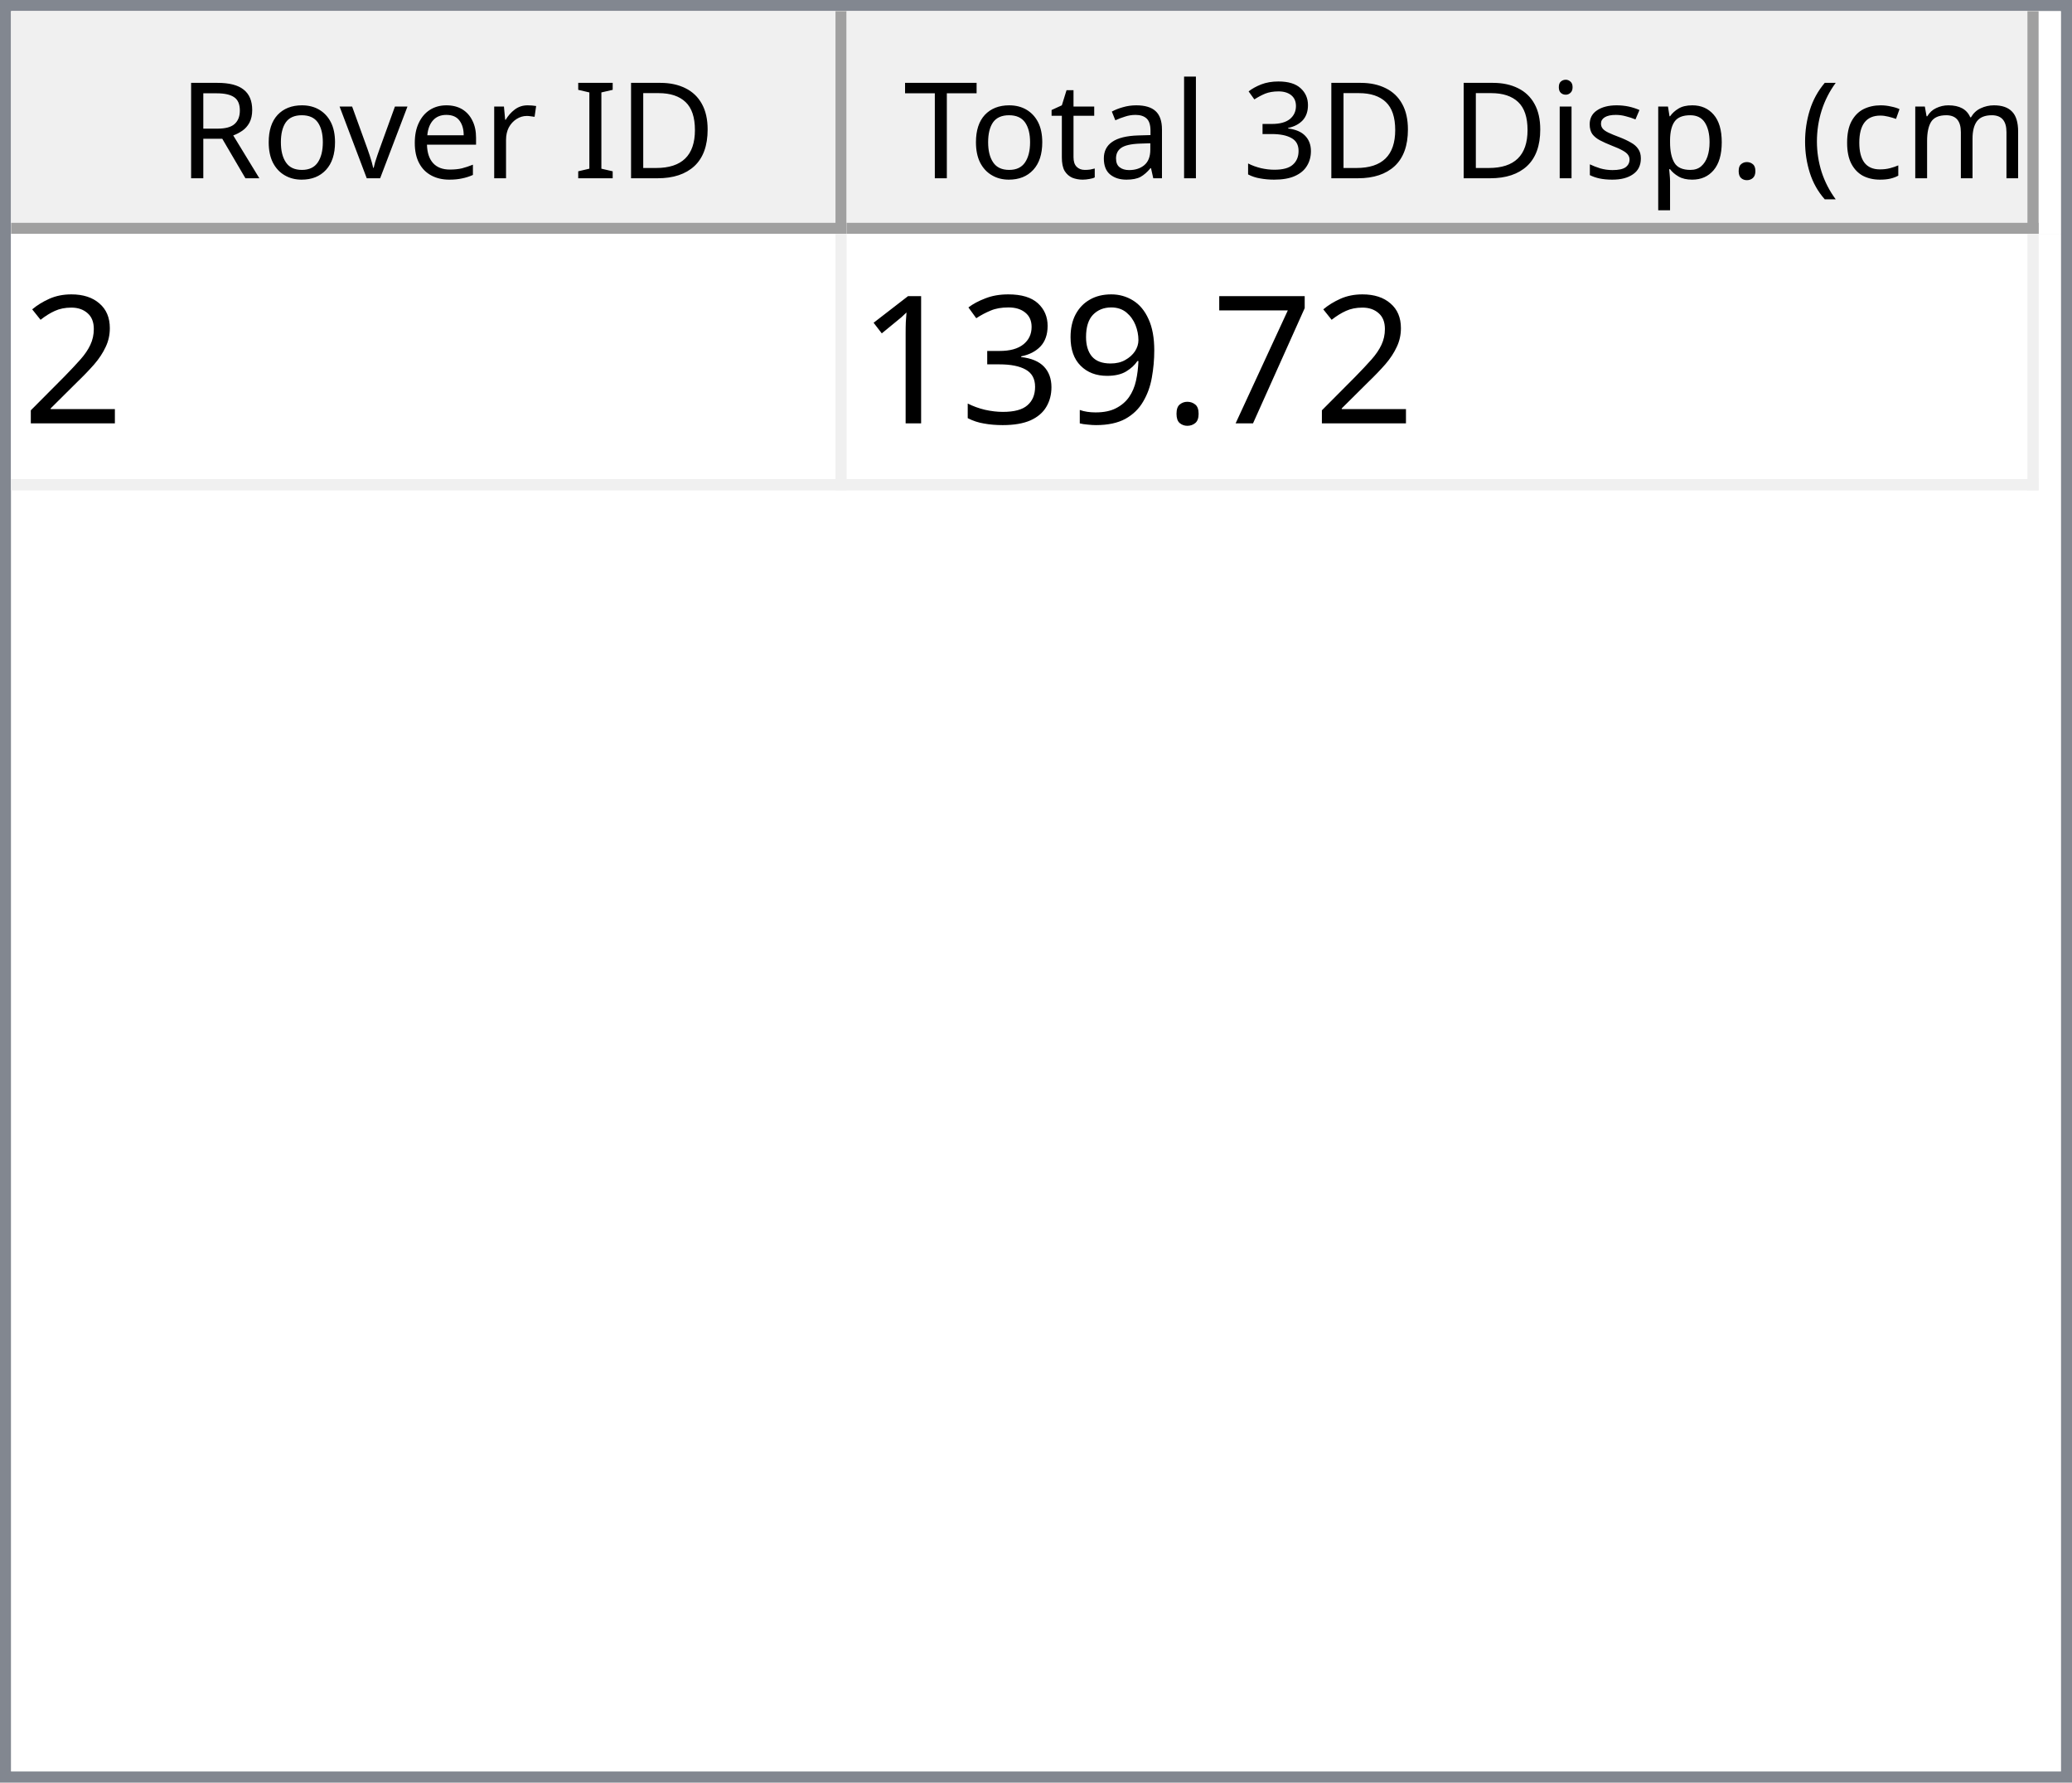
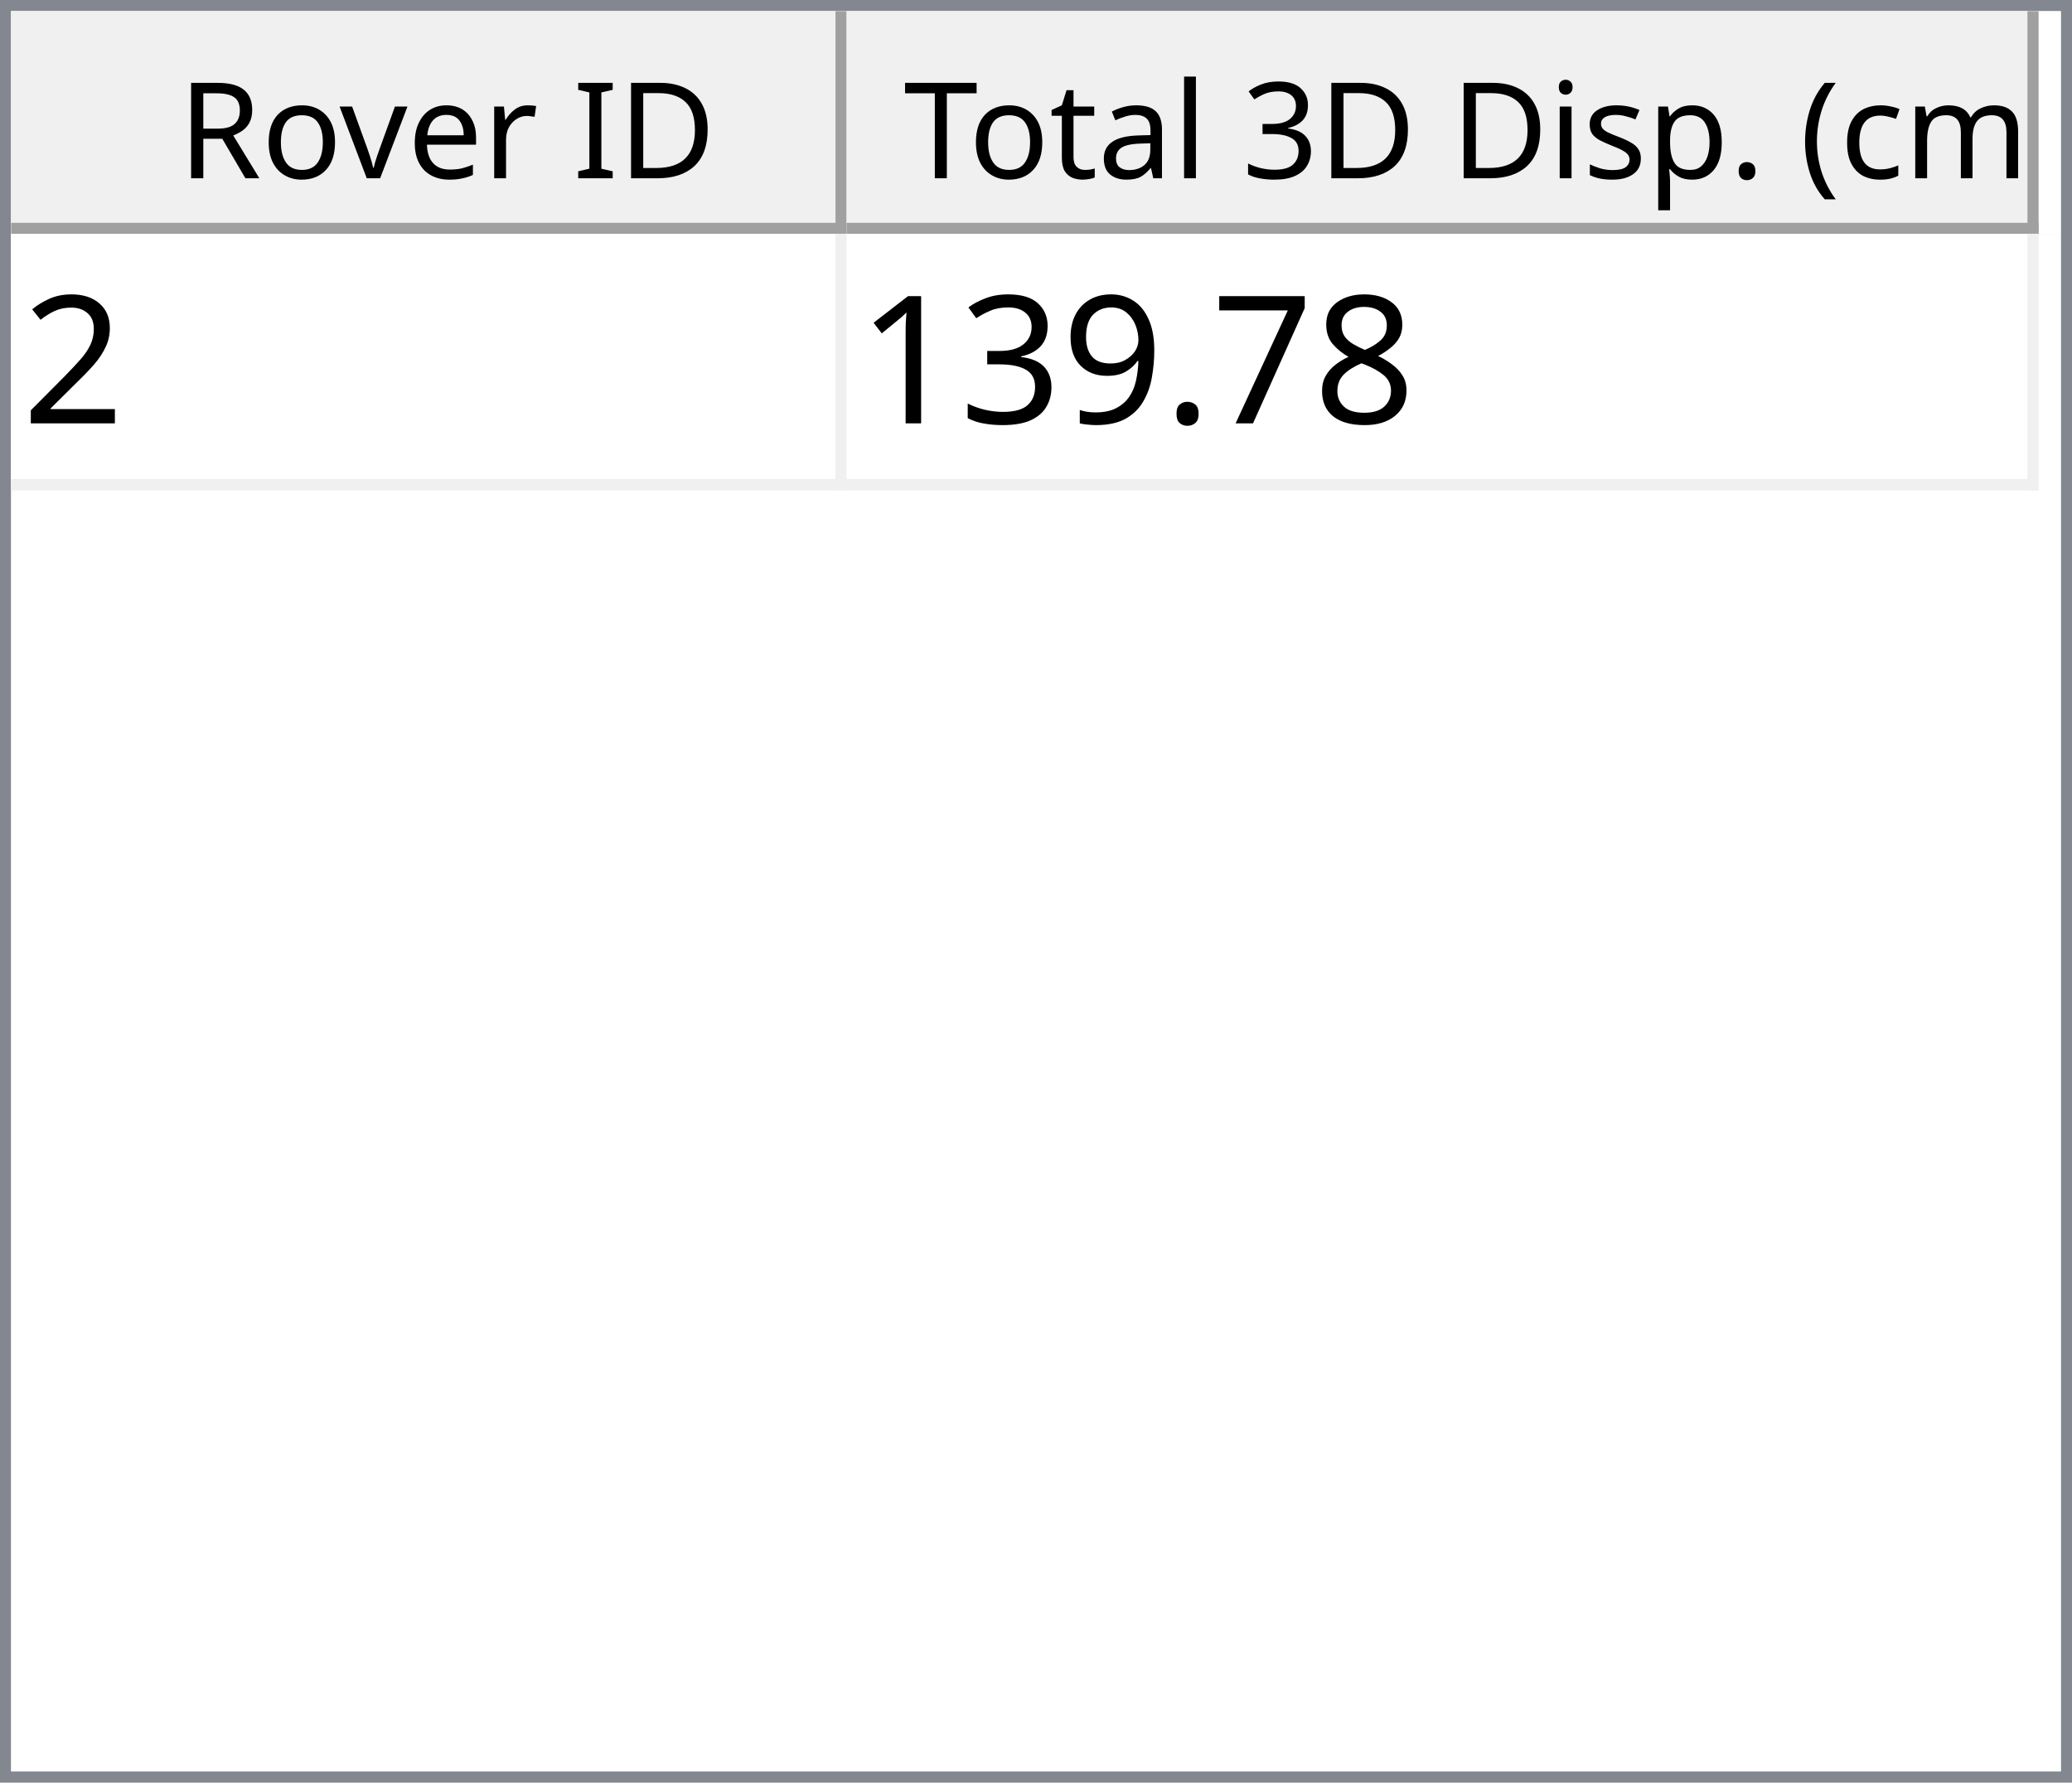
<svg xmlns="http://www.w3.org/2000/svg" style="fill-opacity:1; color-rendering:auto; color-interpolation:auto; text-rendering:auto; stroke:black; stroke-linecap:square; stroke-miterlimit:10; shape-rendering:auto; stroke-opacity:1; fill:black; stroke-dasharray:none; font-weight:normal; stroke-width:1; font-family:'Dialog'; font-style:normal; stroke-linejoin:miter; font-size:12px; stroke-dashoffset:0; image-rendering:auto;" width="186" height="160">
  <defs id="genericDefs" />
  <g>
    <defs id="defs1">
      <clipPath clipPathUnits="userSpaceOnUse" id="clipPath1">
        <path d="M0 0 L186 0 L186 160 L0 160 L0 0 Z" />
      </clipPath>
      <clipPath clipPathUnits="userSpaceOnUse" id="clipPath2">
        <path d="M0 0 L0 160 L186 160 L186 0 Z" />
      </clipPath>
      <clipPath clipPathUnits="userSpaceOnUse" id="clipPath3">
        <path d="M0 0 L0 20 L184 20 L184 0 Z" />
      </clipPath>
      <clipPath clipPathUnits="userSpaceOnUse" id="clipPath4">
        <path d="M0 0 L0 20 L75 20 L75 0 Z" />
      </clipPath>
      <clipPath clipPathUnits="userSpaceOnUse" id="clipPath5">
        <path d="M1 1 L1 19 L74 19 L74 1 Z" />
      </clipPath>
      <clipPath clipPathUnits="userSpaceOnUse" id="clipPath6">
        <path d="M0 0 L0 18 L73 18 L73 0 Z" />
      </clipPath>
      <clipPath clipPathUnits="userSpaceOnUse" id="clipPath7">
        <path d="M-0.5 -0.5 L-0.5 19.5 L74.5 19.5 L74.5 -0.5 Z" />
      </clipPath>
      <clipPath clipPathUnits="userSpaceOnUse" id="clipPath8">
        <path d="M0 0 L0 20 L107 20 L107 0 Z" />
      </clipPath>
      <clipPath clipPathUnits="userSpaceOnUse" id="clipPath9">
        <path d="M1 1 L1 19 L106 19 L106 1 Z" />
      </clipPath>
      <clipPath clipPathUnits="userSpaceOnUse" id="clipPath10">
        <path d="M0 0 L0 18 L105 18 L105 0 Z" />
      </clipPath>
      <clipPath clipPathUnits="userSpaceOnUse" id="clipPath11">
        <path d="M-0.5 -0.5 L-0.5 19.5 L106.5 19.5 L106.5 -0.5 Z" />
      </clipPath>
      <clipPath clipPathUnits="userSpaceOnUse" id="clipPath12">
        <path d="M0 0 L0 138 L184 138 L184 0 Z" />
      </clipPath>
      <clipPath clipPathUnits="userSpaceOnUse" id="clipPath13">
        <path d="M0 0 L0 23 L182 23 L182 0 Z" />
      </clipPath>
      <clipPath clipPathUnits="userSpaceOnUse" id="clipPath14">
        <path d="M-0.5 -0.5 L-0.5 22.5 L181.5 22.5 L181.5 -0.5 Z" />
      </clipPath>
      <clipPath clipPathUnits="userSpaceOnUse" id="clipPath15">
        <path d="M0 0 L0 22 L74 22 L74 0 Z" />
      </clipPath>
      <clipPath clipPathUnits="userSpaceOnUse" id="clipPath16">
        <path d="M0 0 L0 22 L106 22 L106 0 Z" />
      </clipPath>
      <font horiz-adv-x="64.551" id="font1">
        <font-face ascent="107.91" descent="25.098" units-per-em="100" style="font-style:normal; font-family:Segoe UI; font-weight:normal;" />
        <missing-glyph horiz-adv-x="64.551" d="M8.109 0 L8.109 68.266 L56.453 68.266 L56.453 0 L8.109 0 ZM15.328 7.234 L49.219 7.234 L49.219 61.031 L15.328 61.031 L15.328 7.234 Z" />
        <glyph unicode="D" horiz-adv-x="70.117" d="M9.188 0 L9.188 70.016 L28.516 70.016 Q65.531 70.016 65.531 35.891 Q65.531 19.672 55.25 9.836 Q44.969 0 27.734 0 L9.188 0 ZM17.391 62.594 L17.391 7.422 L27.828 7.422 Q41.609 7.422 49.273 14.797 Q56.938 22.172 56.938 35.688 Q56.938 62.594 28.328 62.594 L17.391 62.594 Z" />
        <glyph unicode="I" horiz-adv-x="26.611" d="M17.391 0 L9.188 0 L9.188 70.016 L17.391 70.016 L17.391 0 Z" />
        <glyph unicode=" " horiz-adv-x="27.393" d="" />
        <glyph unicode="r" horiz-adv-x="34.766" d="M34.188 41.891 Q32.078 43.5 28.125 43.5 Q23 43.5 19.555 38.672 Q16.109 33.844 16.109 25.484 L16.109 0 L8.109 0 L8.109 50 L16.109 50 L16.109 39.703 L16.312 39.703 Q18.016 44.969 21.531 47.922 Q25.047 50.875 29.391 50.875 Q32.516 50.875 34.188 50.203 L34.188 41.891 Z" />
        <glyph unicode="e" horiz-adv-x="52.295" d="M48.297 23 L12.984 23 Q13.188 14.656 17.484 10.109 Q21.781 5.562 29.297 5.562 Q37.75 5.562 44.828 11.141 L44.828 3.609 Q38.234 -1.172 27.391 -1.172 Q16.797 -1.172 10.742 5.641 Q4.688 12.453 4.688 24.812 Q4.688 36.469 11.305 43.82 Q17.922 51.172 27.734 51.172 Q37.547 51.172 42.922 44.828 Q48.297 38.484 48.297 27.203 L48.297 23 ZM40.094 29.781 Q40.047 36.719 36.75 40.578 Q33.453 44.438 27.594 44.438 Q21.922 44.438 17.969 40.383 Q14.016 36.328 13.094 29.781 L40.094 29.781 Z" />
        <glyph unicode="v" horiz-adv-x="47.9" d="M47.406 50 L27.484 0 L19.625 0 L0.688 50 L9.469 50 L22.172 13.672 Q23.578 9.672 23.922 6.688 L24.125 6.688 Q24.609 10.453 25.688 13.484 L38.969 50 L47.406 50 Z" />
        <glyph unicode="o" horiz-adv-x="58.594" d="M29 -1.172 Q17.922 -1.172 11.305 5.836 Q4.688 12.844 4.688 24.422 Q4.688 37.016 11.57 44.094 Q18.453 51.172 30.172 51.172 Q41.359 51.172 47.633 44.289 Q53.906 37.406 53.906 25.203 Q53.906 13.234 47.141 6.031 Q40.375 -1.172 29 -1.172 ZM29.594 44.438 Q21.875 44.438 17.383 39.188 Q12.891 33.938 12.891 24.703 Q12.891 15.828 17.43 10.695 Q21.969 5.562 29.594 5.562 Q37.359 5.562 41.531 10.594 Q45.703 15.625 45.703 24.906 Q45.703 34.281 41.531 39.359 Q37.359 44.438 29.594 44.438 Z" />
        <glyph unicode="R" horiz-adv-x="59.814" d="M59.375 0 L49.609 0 L37.891 19.625 Q36.281 22.359 34.766 24.289 Q33.25 26.219 31.664 27.438 Q30.078 28.656 28.25 29.219 Q26.422 29.781 24.125 29.781 L17.391 29.781 L17.391 0 L9.188 0 L9.188 70.016 L30.078 70.016 Q34.672 70.016 38.555 68.867 Q42.438 67.719 45.289 65.375 Q48.141 63.031 49.758 59.547 Q51.375 56.062 51.375 51.375 Q51.375 47.703 50.273 44.656 Q49.172 41.609 47.148 39.211 Q45.125 36.812 42.266 35.133 Q39.406 33.453 35.844 32.516 L35.844 32.328 Q37.594 31.547 38.891 30.547 Q40.188 29.547 41.359 28.18 Q42.531 26.812 43.68 25.078 Q44.828 23.344 46.234 21.047 L59.375 0 ZM17.391 62.594 L17.391 37.203 L28.516 37.203 Q31.594 37.203 34.203 38.133 Q36.812 39.062 38.719 40.797 Q40.625 42.531 41.703 45.047 Q42.781 47.562 42.781 50.688 Q42.781 56.297 39.141 59.445 Q35.5 62.594 28.609 62.594 L17.391 62.594 Z" />
        <glyph unicode=")" horiz-adv-x="30.176" d="M8.297 -15.922 L1.172 -15.922 Q16.406 2.344 16.406 26.812 Q16.406 51.469 1.078 70.016 L8.297 70.016 Q23.531 52.156 23.531 26.703 Q23.531 1.375 8.297 -15.922 Z" />
        <glyph unicode="m" horiz-adv-x="86.133" d="M79.109 0 L71.094 0 L71.094 28.719 Q71.094 37.016 68.531 40.727 Q65.969 44.438 59.906 44.438 Q54.781 44.438 51.195 39.75 Q47.609 35.062 47.609 28.516 L47.609 0 L39.594 0 L39.594 29.688 Q39.594 44.438 28.219 44.438 Q22.953 44.438 19.531 40.016 Q16.109 35.594 16.109 28.516 L16.109 0 L8.109 0 L8.109 50 L16.109 50 L16.109 42.094 L16.312 42.094 Q21.625 51.172 31.844 51.172 Q36.969 51.172 40.773 48.312 Q44.578 45.453 46 40.828 Q51.562 51.172 62.594 51.172 Q79.109 51.172 79.109 30.812 L79.109 0 Z" />
        <glyph unicode="c" horiz-adv-x="46.191" d="M42.188 2.297 Q36.422 -1.172 28.516 -1.172 Q17.828 -1.172 11.258 5.789 Q4.688 12.75 4.688 23.828 Q4.688 36.188 11.766 43.68 Q18.844 51.172 30.672 51.172 Q37.25 51.172 42.281 48.734 L42.281 40.531 Q36.719 44.438 30.375 44.438 Q22.703 44.438 17.797 38.945 Q12.891 33.453 12.891 24.516 Q12.891 15.719 17.508 10.641 Q22.125 5.562 29.891 5.562 Q36.422 5.562 42.188 9.906 L42.188 2.297 Z" />
        <glyph unicode="(" horiz-adv-x="30.176" d="M29.109 -15.922 L21.969 -15.922 Q6.844 1.375 6.844 26.703 Q6.844 52.156 21.969 70.016 L29.203 70.016 Q13.875 51.469 13.875 26.812 Q13.875 2.344 29.109 -15.922 Z" />
        <glyph unicode="." horiz-adv-x="21.68" d="M10.891 -1.078 Q8.641 -1.078 7.055 0.539 Q5.469 2.156 5.469 4.391 Q5.469 6.641 7.055 8.273 Q8.641 9.906 10.891 9.906 Q13.188 9.906 14.797 8.273 Q16.406 6.641 16.406 4.391 Q16.406 2.156 14.797 0.539 Q13.188 -1.078 10.891 -1.078 Z" />
        <glyph unicode="p" horiz-adv-x="58.789" d="M16.312 7.234 L16.109 7.234 L16.109 -23 L8.109 -23 L8.109 50 L16.109 50 L16.109 41.219 L16.312 41.219 Q22.219 51.172 33.594 51.172 Q43.266 51.172 48.688 44.461 Q54.109 37.75 54.109 26.469 Q54.109 13.922 48 6.375 Q41.891 -1.172 31.297 -1.172 Q21.578 -1.172 16.312 7.234 ZM16.109 27.391 L16.109 20.406 Q16.109 14.203 20.141 9.883 Q24.172 5.562 30.375 5.562 Q37.641 5.562 41.773 11.133 Q45.906 16.703 45.906 26.609 Q45.906 34.969 42.047 39.703 Q38.188 44.438 31.594 44.438 Q24.609 44.438 20.359 39.578 Q16.109 34.719 16.109 27.391 Z" />
        <glyph unicode="s" horiz-adv-x="42.432" d="M5.078 1.812 L5.078 10.406 Q11.625 5.562 19.484 5.562 Q30.031 5.562 30.031 12.594 Q30.031 14.594 29.125 15.992 Q28.219 17.391 26.68 18.461 Q25.141 19.531 23.07 20.383 Q21 21.234 18.609 22.172 Q15.281 23.484 12.766 24.828 Q10.25 26.172 8.57 27.859 Q6.891 29.547 6.031 31.695 Q5.172 33.844 5.172 36.719 Q5.172 40.234 6.789 42.945 Q8.406 45.656 11.086 47.484 Q13.766 49.312 17.211 50.242 Q20.656 51.172 24.312 51.172 Q30.812 51.172 35.938 48.922 L35.938 40.828 Q30.422 44.438 23.25 44.438 Q21 44.438 19.195 43.922 Q17.391 43.406 16.094 42.477 Q14.797 41.547 14.086 40.258 Q13.375 38.969 13.375 37.406 Q13.375 35.453 14.086 34.133 Q14.797 32.812 16.164 31.789 Q17.531 30.766 19.484 29.938 Q21.438 29.109 23.922 28.125 Q27.25 26.859 29.883 25.516 Q32.516 24.172 34.375 22.484 Q36.234 20.797 37.234 18.602 Q38.234 16.406 38.234 13.375 Q38.234 9.672 36.602 6.938 Q34.969 4.203 32.234 2.398 Q29.5 0.594 25.93 -0.289 Q22.359 -1.172 18.453 -1.172 Q10.75 -1.172 5.078 1.812 Z" />
        <glyph unicode="i" horiz-adv-x="24.219" d="M12.203 62.703 Q10.062 62.703 8.547 64.164 Q7.031 65.625 7.031 67.875 Q7.031 70.125 8.547 71.609 Q10.062 73.094 12.203 73.094 Q14.406 73.094 15.945 71.609 Q17.484 70.125 17.484 67.875 Q17.484 65.719 15.945 64.211 Q14.406 62.703 12.203 62.703 ZM16.109 0 L8.109 0 L8.109 50 L16.109 50 L16.109 0 Z" />
        <glyph unicode="3" horiz-adv-x="53.906" d="M46.531 19.828 Q46.531 15.094 44.75 11.211 Q42.969 7.328 39.719 4.57 Q36.469 1.812 31.93 0.297 Q27.391 -1.219 21.922 -1.219 Q11.922 -1.219 6 2.594 L6 11.188 Q13.094 5.609 22.219 5.609 Q25.875 5.609 28.828 6.539 Q31.781 7.469 33.906 9.227 Q36.031 10.984 37.18 13.477 Q38.328 15.969 38.328 19.094 Q38.328 32.812 18.797 32.812 L12.984 32.812 L12.984 39.594 L18.5 39.594 Q35.797 39.594 35.797 52.484 Q35.797 64.406 22.609 64.406 Q15.188 64.406 8.688 59.422 L8.688 67.188 Q15.375 71.188 24.609 71.188 Q29 71.188 32.57 69.969 Q36.141 68.75 38.68 66.555 Q41.219 64.359 42.609 61.281 Q44 58.203 44 54.5 Q44 40.672 30.031 36.719 L30.031 36.531 Q33.594 36.141 36.625 34.797 Q39.656 33.453 41.852 31.305 Q44.047 29.156 45.289 26.25 Q46.531 23.344 46.531 19.828 Z" />
        <glyph unicode="l" horiz-adv-x="24.219" d="M16.109 0 L8.109 0 L8.109 74.031 L16.109 74.031 L16.109 0 Z" />
        <glyph unicode="a" horiz-adv-x="50.879" d="M43.891 0 L35.891 0 L35.891 7.812 L35.688 7.812 Q30.469 -1.172 20.312 -1.172 Q12.844 -1.172 8.617 2.781 Q4.391 6.734 4.391 13.281 Q4.391 27.297 20.906 29.594 L35.891 31.688 Q35.891 44.438 25.594 44.438 Q16.547 44.438 9.281 38.281 L9.281 46.484 Q16.656 51.172 26.266 51.172 Q43.891 51.172 43.891 32.516 L43.891 0 ZM35.891 25.297 L23.828 23.641 Q18.266 22.859 15.43 20.875 Q12.594 18.891 12.594 13.875 Q12.594 10.203 15.211 7.883 Q17.828 5.562 22.172 5.562 Q28.125 5.562 32.008 9.742 Q35.891 13.922 35.891 20.312 L35.891 25.297 Z" />
        <glyph unicode="t" horiz-adv-x="33.887" d="M31.297 0.484 Q28.469 -1.078 23.828 -1.078 Q10.688 -1.078 10.688 13.578 L10.688 43.172 L2.094 43.172 L2.094 50 L10.688 50 L10.688 62.203 L18.703 64.797 L18.703 50 L31.297 50 L31.297 43.172 L18.703 43.172 L18.703 14.984 Q18.703 9.969 20.414 7.82 Q22.125 5.672 26.078 5.672 Q29.109 5.672 31.297 7.328 L31.297 0.484 Z" />
        <glyph unicode="T" horiz-adv-x="52.393" d="M50.594 62.594 L30.375 62.594 L30.375 0 L22.172 0 L22.172 62.594 L2 62.594 L2 70.016 L50.594 70.016 L50.594 62.594 Z" />
      </font>
      <font horiz-adv-x="75.0" id="font2">
        <font-face ascent="100.537" descent="21.973" units-per-em="100" style="font-style:normal; font-family:sans-serif; font-weight:normal;" />
        <missing-glyph horiz-adv-x="75.0" d="M12.5 0 L12.5 62.5 L62.5 62.5 L62.5 0 L12.5 0 ZM14.062 1.562 L60.938 1.562 L60.938 60.938 L14.062 60.938 L14.062 1.562 Z" />
        <glyph unicode="2" horiz-adv-x="55.615" d="M50.344 8.453 L50.344 0 L3.031 0 Q2.938 3.172 4.047 6.109 Q5.859 10.938 9.836 15.625 Q13.812 20.312 21.344 26.469 Q33.016 36.031 37.117 41.625 Q41.219 47.219 41.219 52.203 Q41.219 57.422 37.477 61.008 Q33.734 64.594 27.734 64.594 Q21.391 64.594 17.578 60.789 Q13.766 56.984 13.719 50.25 L4.688 51.172 Q5.609 61.281 11.664 66.578 Q17.719 71.875 27.938 71.875 Q38.234 71.875 44.242 66.164 Q50.25 60.453 50.25 52 Q50.25 47.703 48.492 43.555 Q46.734 39.406 42.656 34.812 Q38.578 30.219 29.109 22.219 Q21.188 15.578 18.945 13.211 Q16.703 10.844 15.234 8.453 L50.344 8.453 Z" />
+         <glyph unicode="8" horiz-adv-x="55.615" d="M17.672 38.812 Q12.203 40.828 9.57 44.539 Q6.938 48.25 6.938 53.422 Q6.938 61.234 12.555 66.555 Q18.172 71.875 27.484 71.875 Q36.859 71.875 42.578 66.43 Q48.297 60.984 48.297 53.172 Q48.297 48.188 45.68 44.508 Q43.062 40.828 37.75 38.812 Q44.344 36.672 47.781 31.883 Q51.219 27.094 51.219 20.453 Q51.219 11.281 44.727 5.031 Q38.234 -1.219 27.641 -1.219 Q17.047 -1.219 10.547 5.055 Q4.047 11.328 4.047 20.703 Q4.047 27.688 7.594 32.398 Q11.141 37.109 17.672 38.812 ZM15.922 53.719 Q15.922 48.641 19.195 45.414 Q22.469 42.188 27.688 42.188 Q32.766 42.188 36.016 45.383 Q39.266 48.578 39.266 53.219 Q39.266 58.062 35.914 61.359 Q32.562 64.656 27.594 64.656 Q22.562 64.656 19.242 61.43 Q15.922 58.203 15.922 53.719 ZM13.094 20.656 Q13.094 16.891 14.875 13.375 Q16.656 9.859 20.172 7.93 Q23.688 6 27.734 6 Q34.031 6 38.133 10.055 Q42.234 14.109 42.234 20.359 Q42.234 26.703 38.016 30.859 Q33.797 35.016 27.438 35.016 Q21.234 35.016 17.164 30.914 Q13.094 26.812 13.094 20.656 Z" />
        <glyph unicode="7" horiz-adv-x="55.615" d="M4.734 62.203 L4.734 70.656 L51.078 70.656 L51.078 63.812 Q44.234 56.547 37.523 44.484 Q30.812 32.422 27.156 19.672 Q24.516 10.688 23.781 0 L14.75 0 Q14.891 8.453 18.062 20.414 Q21.234 32.375 27.172 43.484 Q33.109 54.594 39.797 62.203 L4.734 62.203 Z" />
        <glyph unicode="." horiz-adv-x="27.783" d="M9.078 0 L9.078 10.016 L19.094 10.016 L19.094 0 L9.078 0 Z" />
        <glyph unicode="9" horiz-adv-x="55.615" d="M5.469 16.547 L13.922 17.328 Q14.984 11.375 18.016 8.688 Q21.047 6 25.781 6 Q29.828 6 32.883 7.859 Q35.938 9.719 37.891 12.82 Q39.844 15.922 41.164 21.195 Q42.484 26.469 42.484 31.938 Q42.484 32.516 42.438 33.688 Q39.797 29.5 35.234 26.883 Q30.672 24.266 25.344 24.266 Q16.453 24.266 10.305 30.711 Q4.156 37.156 4.156 47.703 Q4.156 58.594 10.578 65.234 Q17 71.875 26.656 71.875 Q33.641 71.875 39.43 68.117 Q45.219 64.359 48.219 57.398 Q51.219 50.438 51.219 37.25 Q51.219 23.531 48.242 15.406 Q45.266 7.281 39.383 3.031 Q33.5 -1.219 25.594 -1.219 Q17.188 -1.219 11.867 3.445 Q6.547 8.109 5.469 16.547 ZM41.453 48.141 Q41.453 55.719 37.43 60.156 Q33.406 64.594 27.734 64.594 Q21.875 64.594 17.531 59.812 Q13.188 55.031 13.188 47.406 Q13.188 40.578 17.312 36.305 Q21.438 32.031 27.484 32.031 Q33.594 32.031 37.523 36.305 Q41.453 40.578 41.453 48.141 Z" />
        <glyph unicode="3" horiz-adv-x="55.615" d="M4.203 18.891 L12.984 20.062 Q14.5 12.594 18.141 9.297 Q21.781 6 27 6 Q33.203 6 37.477 10.297 Q41.75 14.594 41.75 20.953 Q41.75 27 37.797 30.93 Q33.844 34.859 27.734 34.859 Q25.25 34.859 21.531 33.891 L22.516 41.609 Q23.391 41.5 23.922 41.5 Q29.547 41.5 34.039 44.43 Q38.531 47.359 38.531 53.469 Q38.531 58.297 35.258 61.477 Q31.984 64.656 26.812 64.656 Q21.688 64.656 18.266 61.43 Q14.844 58.203 13.875 51.766 L5.078 53.328 Q6.688 62.156 12.398 67.016 Q18.109 71.875 26.609 71.875 Q32.469 71.875 37.398 69.359 Q42.328 66.844 44.945 62.5 Q47.562 58.156 47.562 53.266 Q47.562 48.641 45.07 44.828 Q42.578 41.016 37.703 38.766 Q44.047 37.312 47.562 32.695 Q51.078 28.078 51.078 21.141 Q51.078 11.766 44.242 5.25 Q37.406 -1.266 26.953 -1.266 Q17.531 -1.266 11.305 4.352 Q5.078 9.969 4.203 18.891 Z" />
        <glyph unicode="1" horiz-adv-x="55.615" d="M37.25 0 L28.469 0 L28.469 56 Q25.297 52.984 20.141 49.953 Q14.984 46.922 10.891 45.406 L10.891 53.906 Q18.266 57.375 23.781 62.305 Q29.297 67.234 31.594 71.875 L37.25 71.875 L37.25 0 Z" />
      </font>
    </defs>
    <g style="fill:white; stroke:white;">
      <rect x="0" y="0" width="186" style="clip-path:url(#clipPath1); stroke:none;" height="160" />
    </g>
    <g style="fill:white; text-rendering:optimizeSpeed; color-rendering:optimizeSpeed; image-rendering:optimizeSpeed; shape-rendering:crispEdges; stroke:white; color-interpolation:sRGB;">
      <rect x="0" width="186" height="160" y="0" style="stroke:none;" />
      <path style="stroke:none;" d="M0 160 L186 160 L186 0 L0 0 Z" />
    </g>
    <g style="fill:rgb(240,240,240); font-family:'Segoe UI'; stroke:rgb(240,240,240);">
      <rect x="0" y="0" width="186" style="clip-path:url(#clipPath2); stroke:none;" height="160" />
    </g>
    <g style="fill:rgb(130,135,144); font-family:'Segoe UI'; stroke:rgb(130,135,144);">
      <path d="M0 0 L186 0 L186 160 L0 160 L0 0 ZM1 1 L185 1 L185 159 L1 159 L1 1 Z" style="fill-rule:evenodd; clip-path:url(#clipPath2); stroke:none;" />
    </g>
    <g style="fill:white; font-family:'Segoe UI'; stroke:white;" transform="translate(1,1)">
      <rect x="0" y="0" width="184" style="clip-path:url(#clipPath3); stroke:none;" height="20" />
    </g>
    <g style="fill:rgb(240,240,240); font-family:'Segoe UI'; stroke:rgb(240,240,240);" transform="translate(1,1)">
      <rect x="0" y="0" width="75" style="clip-path:url(#clipPath4); stroke:none;" height="20" />
    </g>
    <g style="font-family:'Segoe UI';" transform="translate(2,2)">
      <text x="14" xml:space="preserve" y="14" style="clip-path:url(#clipPath6); stroke:none;">Rover ID</text>
    </g>
    <g style="fill:rgb(160,160,160); font-family:'Segoe UI'; stroke:rgb(160,160,160); stroke-linejoin:bevel;" transform="translate(1.5,1.5)">
      <line x1="74" x2="74" y1="0" style="fill:none; clip-path:url(#clipPath7);" y2="19" />
    </g>
    <g style="fill:rgb(160,160,160); font-family:'Segoe UI'; stroke:rgb(160,160,160); stroke-linejoin:bevel;" transform="matrix(1,0,0,1,1,1) translate(0.5,0.5)">
      <line x1="0" x2="74" y1="19" style="fill:none; clip-path:url(#clipPath7);" y2="19" />
    </g>
    <g style="fill:rgb(240,240,240); font-family:'Segoe UI'; stroke:rgb(240,240,240);" transform="translate(76,1)">
      <rect x="0" y="0" width="107" style="clip-path:url(#clipPath8); stroke:none;" height="20" />
    </g>
    <g style="font-family:'Segoe UI';" transform="translate(77,2)">
      <text x="1" xml:space="preserve" y="14" style="clip-path:url(#clipPath10); stroke:none;"> Total 3D Disp. (cm)</text>
    </g>
    <g style="fill:rgb(160,160,160); font-family:'Segoe UI'; stroke:rgb(160,160,160); stroke-linejoin:bevel;" transform="translate(76.5,1.5)">
      <line x1="106" x2="106" y1="0" style="fill:none; clip-path:url(#clipPath11);" y2="19" />
    </g>
    <g style="fill:rgb(160,160,160); font-family:'Segoe UI'; stroke:rgb(160,160,160); stroke-linejoin:bevel;" transform="matrix(1,0,0,1,76,1) translate(0.5,0.5)">
      <line x1="0" x2="106" y1="19" style="fill:none; clip-path:url(#clipPath11);" y2="19" />
    </g>
    <g style="fill:white; font-family:'Segoe UI'; stroke:white;" transform="translate(1,21)">
      <rect x="0" y="0" width="184" style="clip-path:url(#clipPath12); stroke:none;" height="138" />
    </g>
    <g style="fill:rgb(240,240,240); font-size:16px; font-family:sans-serif; stroke:rgb(240,240,240);" transform="translate(1,21)">
      <rect x="0" y="0" width="182" style="clip-path:url(#clipPath13); stroke:none;" height="23" />
      <line transform="translate(0.5,0.5)" x1="0" x2="181" y1="22" style="clip-path:url(#clipPath14); fill:none; stroke-linejoin:bevel;" y2="22" />
    </g>
    <g transform="matrix(1,0,0,1,1,21) translate(0.5,0.5)" style="fill:rgb(240,240,240); font-size:16px; font-family:sans-serif; stroke:rgb(240,240,240); stroke-linejoin:bevel;">
      <line x1="74" x2="74" y1="0" style="fill:none; clip-path:url(#clipPath14);" y2="22" />
    </g>
    <g transform="matrix(1,0,0,1,1,21) translate(0.5,0.5)" style="fill:rgb(240,240,240); font-size:16px; font-family:sans-serif; stroke:rgb(240,240,240); stroke-linejoin:bevel;">
      <line x1="181" x2="181" y1="0" style="fill:none; clip-path:url(#clipPath14);" y2="22" />
    </g>
    <g style="fill:white; font-size:16px; font-family:sans-serif; stroke:white;" transform="matrix(1,0,0,1,1,21)">
      <rect x="0" y="0" width="74" style="clip-path:url(#clipPath15); stroke:none;" height="22" />
      <text x="1" y="17" style="fill:black; clip-path:url(#clipPath15); stroke:none;" xml:space="preserve">2</text>
    </g>
    <g style="fill:white; font-size:16px; font-family:sans-serif; stroke:white;" transform="matrix(1,0,0,1,1,21) translate(75,0)">
      <rect x="0" y="0" width="106" style="clip-path:url(#clipPath16); stroke:none;" height="22" />
-       <text x="1" y="17" style="fill:black; clip-path:url(#clipPath16); stroke:none;" xml:space="preserve">139.72</text>
+       <text x="1" y="17" style="fill:black; clip-path:url(#clipPath16); stroke:none;" xml:space="preserve">139.78</text>
    </g>
  </g>
</svg>
